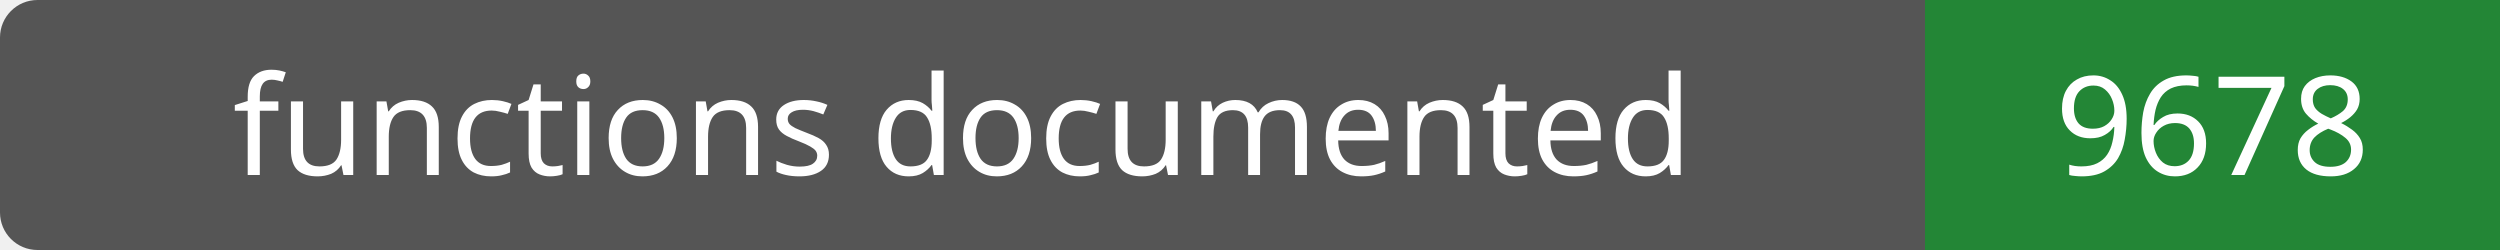
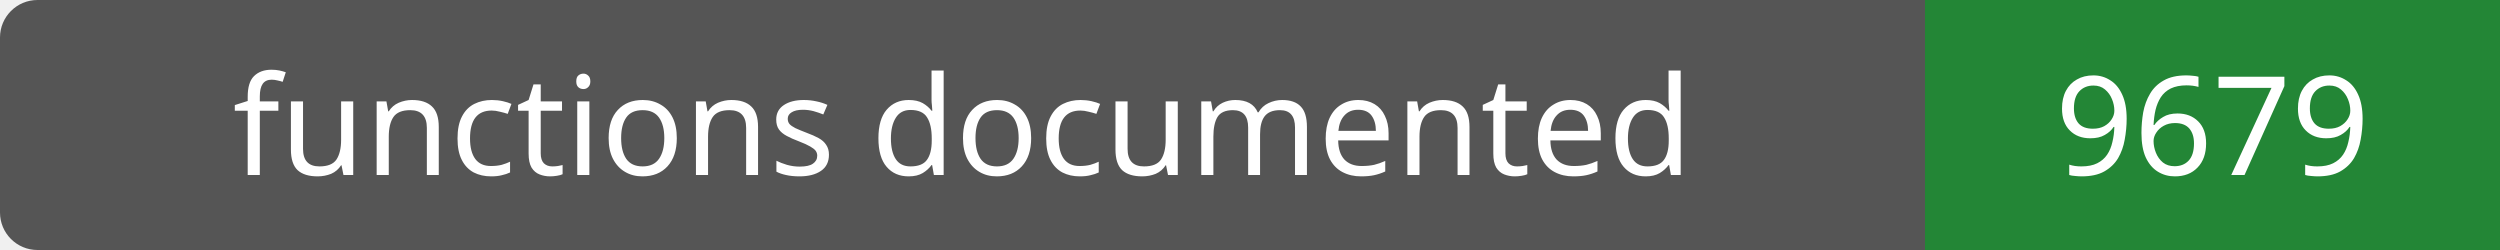
- <svg xmlns="http://www.w3.org/2000/svg" width="200" height="20" role="img" aria-label="functions documented: 9678">
+ <svg xmlns="http://www.w3.org/2000/svg" width="200" height="20" role="img" aria-label="functions documented: 9679">
  <rect width="200" height="20" rx="3" fill="#555" />
  <path fill="#238636" d="M154 0h46v20H154z" />
  <g fill="#fff" text-anchor="middle" font-family="Verdana,sans-serif" font-size="11">
    <text x="77.0" y="14">functions documented</text>
-     <text x="177.0" y="14">9678</text>
+     <text x="177.0" y="14">9679</text>
  </g>
</svg>
